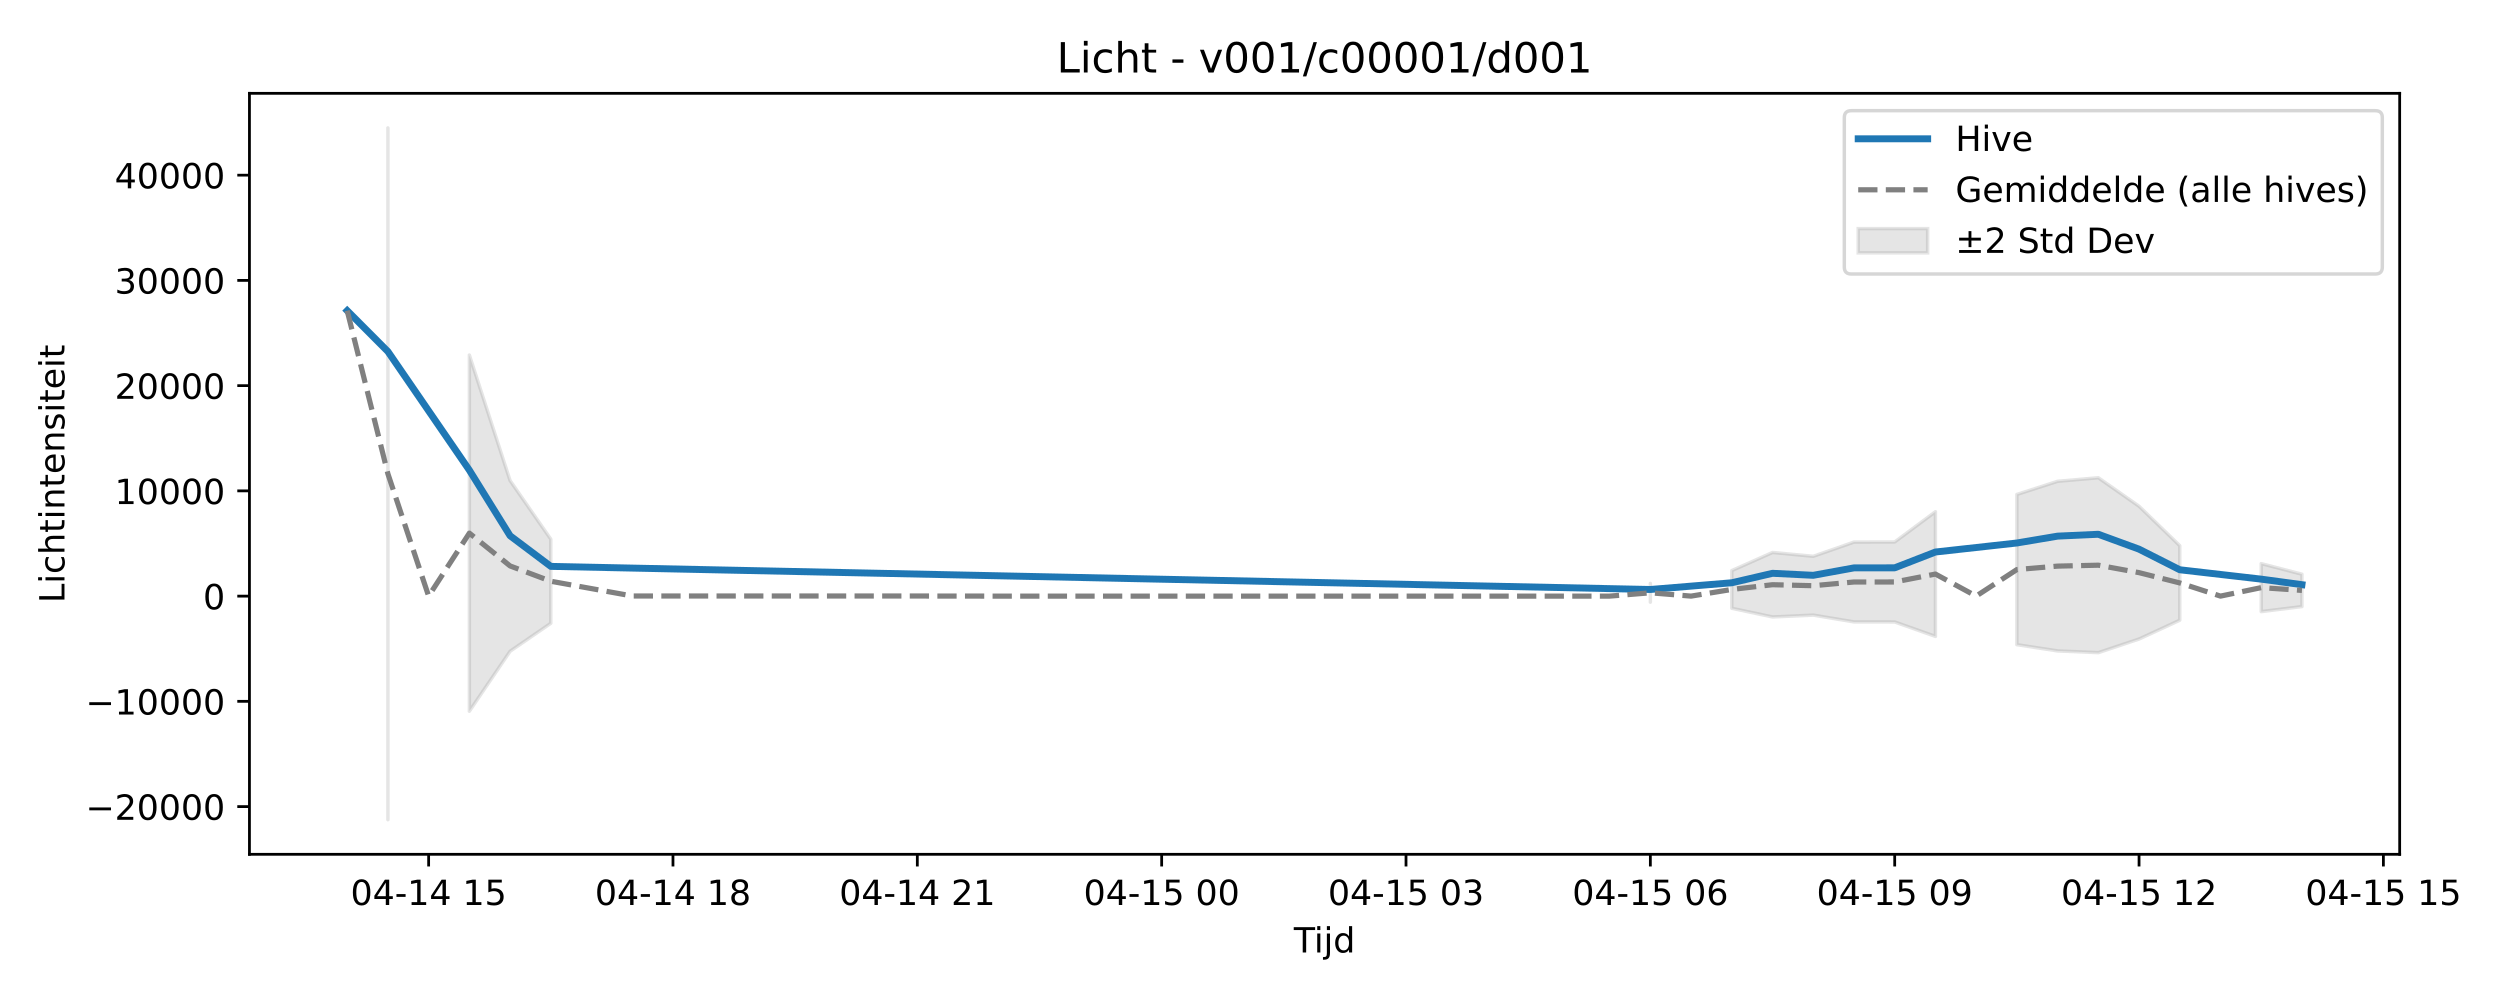
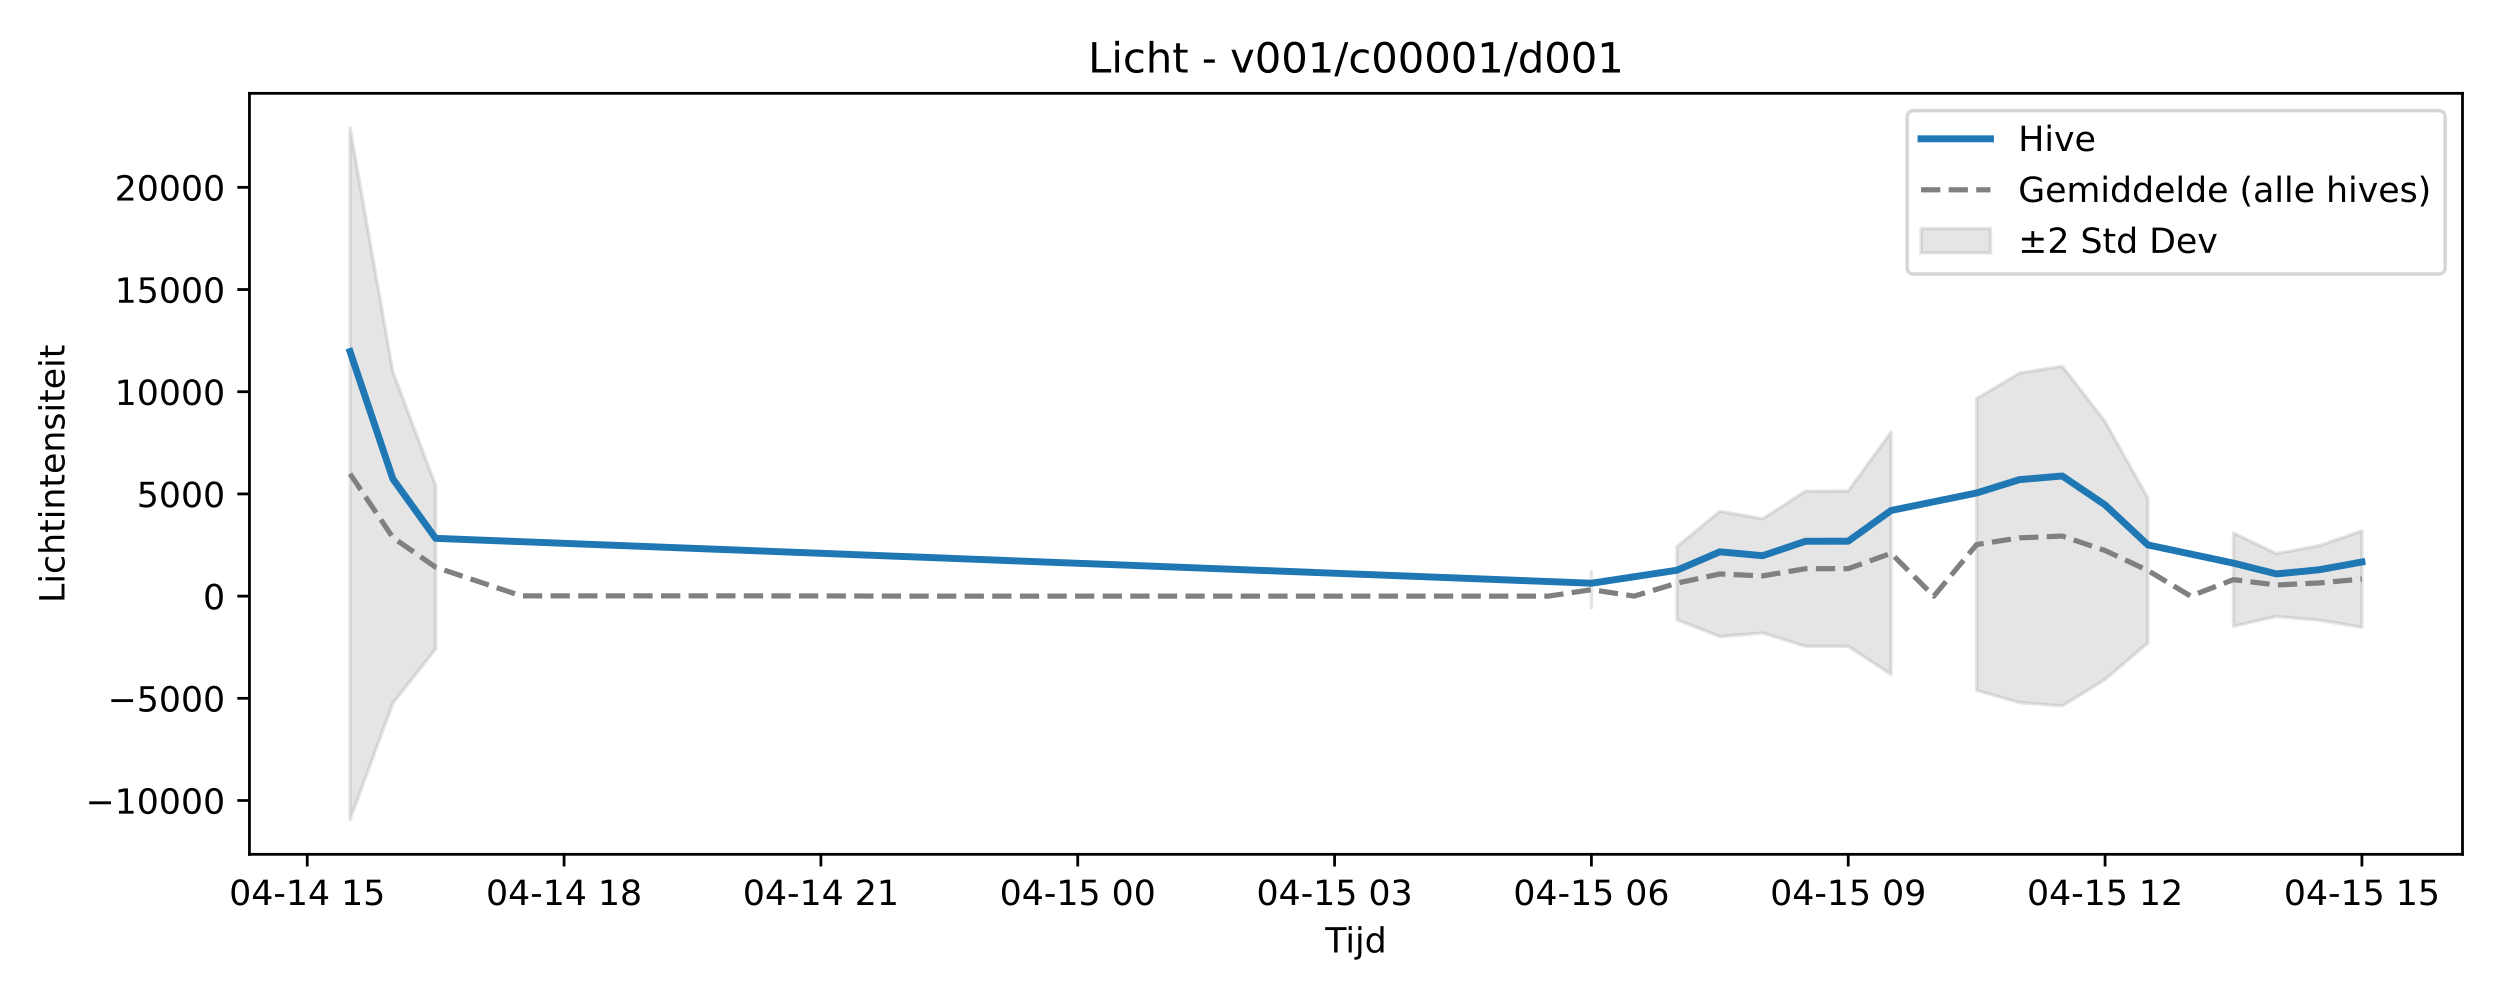
<svg xmlns="http://www.w3.org/2000/svg" xmlns:xlink="http://www.w3.org/1999/xlink" width="720pt" height="288pt" viewBox="0 0 720 288" version="1.1">
  <defs>
    <style type="text/css">*{stroke-linejoin: round; stroke-linecap: butt}</style>
  </defs>
  <g id="figure_1">
    <g id="patch_1">
      <path d="M 0 288  L 720 288  L 720 0  L 0 0  z " style="fill: #ffffff" />
    </g>
    <g id="axes_1">
      <g id="patch_2">
-         <path d="M 71.84 246.04  L 691.107 246.04  L 691.107 26.88  L 71.84 26.88  z " style="fill: #ffffff" />
+         <path d="M 71.84 246.04  L 709.2 246.04  L 709.2 26.88  L 71.84 26.88  z " style="fill: #ffffff" />
      </g>
      <g id="FillBetweenPolyCollection_1">
-         <path d="M 111.717 36.842  L 111.717 236.078  L 111.717 36.842  L 111.717 36.842  z " clip-path="url(#p7f7a69c97d)" style="fill: #808080; fill-opacity: 0.2; stroke: #808080; stroke-opacity: 0.2" />
-         <path d="M 135.174 102.254  L 135.174 204.838  L 146.903 187.57  L 158.631 179.505  L 158.631 155.288  L 158.631 155.288  L 146.903 138.409  L 135.174 102.254  z " clip-path="url(#p7f7a69c97d)" style="fill: #808080; fill-opacity: 0.2; stroke: #808080; stroke-opacity: 0.2" />
-         <path d="M 475.302 168.025  L 475.302 173.426  L 475.302 168.025  L 475.302 168.025  z " clip-path="url(#p7f7a69c97d)" style="fill: #808080; fill-opacity: 0.2; stroke: #808080; stroke-opacity: 0.2" />
-         <path d="M 498.759 164.326  L 498.759 175.191  L 510.488 177.683  L 522.216 177.157  L 533.945 179.112  L 545.673 179.128  L 557.402 183.287  L 557.402 147.373  L 557.402 147.373  L 545.673 156.086  L 533.945 156.118  L 522.216 160.213  L 510.488 159.109  L 498.759 164.326  z " clip-path="url(#p7f7a69c97d)" style="fill: #808080; fill-opacity: 0.2; stroke: #808080; stroke-opacity: 0.2" />
-         <path d="M 580.859 142.398  L 580.859 185.664  L 592.587 187.471  L 604.316 187.964  L 616.045 184.04  L 627.773 178.619  L 627.773 157.152  L 627.773 157.152  L 616.045 145.8  L 604.316 137.586  L 592.587 138.614  L 580.859 142.398  z " clip-path="url(#p7f7a69c97d)" style="fill: #808080; fill-opacity: 0.2; stroke: #808080; stroke-opacity: 0.2" />
-         <path d="M 651.23 162.323  L 651.23 176.149  L 662.959 174.691  L 662.959 165.376  L 662.959 165.376  L 651.23 162.323  z " clip-path="url(#p7f7a69c97d)" style="fill: #808080; fill-opacity: 0.2; stroke: #808080; stroke-opacity: 0.2" />
+         <path d="M 100.811 36.842  L 100.811 236.078  L 113.139 202.541  L 125.467 186.878  L 125.467 139.844  L 125.467 139.844  L 113.139 107.062  L 100.811 36.842  z " clip-path="url(#pc4e2d64a00)" style="fill: #808080; fill-opacity: 0.2; stroke: #808080; stroke-opacity: 0.2" />
+         <path d="M 458.324 164.582  L 458.324 175.071  L 458.324 164.582  L 458.324 164.582  z " clip-path="url(#pc4e2d64a00)" style="fill: #808080; fill-opacity: 0.2; stroke: #808080; stroke-opacity: 0.2" />
+         <path d="M 482.98 157.396  L 482.98 178.499  L 495.308 183.338  L 507.636 182.318  L 519.964 186.113  L 532.293 186.145  L 544.621 194.222  L 544.621 124.471  L 544.621 124.471  L 532.293 141.394  L 519.964 141.456  L 507.636 149.408  L 495.308 147.264  L 482.98 157.396  z " clip-path="url(#pc4e2d64a00)" style="fill: #808080; fill-opacity: 0.2; stroke: #808080; stroke-opacity: 0.2" />
+         <path d="M 569.277 114.808  L 569.277 198.839  L 581.605 202.349  L 593.933 203.305  L 606.261 195.686  L 618.589 185.156  L 618.589 143.463  L 618.589 143.463  L 606.261 121.417  L 593.933 105.463  L 581.605 107.46  L 569.277 114.808  z " clip-path="url(#pc4e2d64a00)" style="fill: #808080; fill-opacity: 0.2; stroke: #808080; stroke-opacity: 0.2" />
+         <path d="M 643.245 153.506  L 643.245 180.36  L 655.573 177.528  L 667.901 178.618  L 680.229 180.665  L 680.229 152.868  L 680.229 152.868  L 667.901 157.154  L 655.573 159.436  L 643.245 153.506  z " clip-path="url(#pc4e2d64a00)" style="fill: #808080; fill-opacity: 0.2; stroke: #808080; stroke-opacity: 0.2" />
      </g>
      <g id="matplotlib.axis_1">
        <g id="xtick_1">
          <g id="line2d_1">
            <defs>
-               <path id="m8efa6804e3" d="M 0 0  L 0 3.5  " style="stroke: #000000; stroke-width: 0.8" />
-             </defs>
-             <g>
-               <use xlink:href="#m8efa6804e3" x="123.446" y="246.04" style="stroke: #000000; stroke-width: 0.8" />
+               <path id="mece65cdca0" d="M 0 0  L 0 3.5  " style="stroke: #000000; stroke-width: 0.8" />
+             </defs>
+             <g>
+               <use xlink:href="#mece65cdca0" x="88.483" y="246.04" style="stroke: #000000; stroke-width: 0.8" />
            </g>
          </g>
          <g id="text_1">
-             <g transform="translate(100.9651 260.6384) scale(0.1 -0.1)">
+             <g transform="translate(66.00239 260.6384) scale(0.1 -0.1)">
              <defs>
                <path id="DejaVuSans-30" d="M 2034 4250  Q 1547 4250 1301 3770  Q 1056 3291 1056 2328  Q 1056 1369 1301 889  Q 1547 409 2034 409  Q 2525 409 2770 889  Q 3016 1369 3016 2328  Q 3016 3291 2770 3770  Q 2525 4250 2034 4250  z M 2034 4750  Q 2819 4750 3233 4129  Q 3647 3509 3647 2328  Q 3647 1150 3233 529  Q 2819 -91 2034 -91  Q 1250 -91 836 529  Q 422 1150 422 2328  Q 422 3509 836 4129  Q 1250 4750 2034 4750  z " transform="scale(0.015625)" />
                <path id="DejaVuSans-34" d="M 2419 4116  L 825 1625  L 2419 1625  L 2419 4116  z M 2253 4666  L 3047 4666  L 3047 1625  L 3713 1625  L 3713 1100  L 3047 1100  L 3047 0  L 2419 0  L 2419 1100  L 313 1100  L 313 1709  L 2253 4666  z " transform="scale(0.015625)" />
                <path id="DejaVuSans-2d" d="M 313 2009  L 1997 2009  L 1997 1497  L 313 1497  L 313 2009  z " transform="scale(0.015625)" />
                <path id="DejaVuSans-31" d="M 794 531  L 1825 531  L 1825 4091  L 703 3866  L 703 4441  L 1819 4666  L 2450 4666  L 2450 531  L 3481 531  L 3481 0  L 794 0  L 794 531  z " transform="scale(0.015625)" />
                <path id="DejaVuSans-20" transform="scale(0.015625)" />
                <path id="DejaVuSans-35" d="M 691 4666  L 3169 4666  L 3169 4134  L 1269 4134  L 1269 2991  Q 1406 3038 1543 3061  Q 1681 3084 1819 3084  Q 2600 3084 3056 2656  Q 3513 2228 3513 1497  Q 3513 744 3044 326  Q 2575 -91 1722 -91  Q 1428 -91 1123 -41  Q 819 9 494 109  L 494 744  Q 775 591 1075 516  Q 1375 441 1709 441  Q 2250 441 2565 725  Q 2881 1009 2881 1497  Q 2881 1984 2565 2268  Q 2250 2553 1709 2553  Q 1456 2553 1204 2497  Q 953 2441 691 2322  L 691 4666  z " transform="scale(0.015625)" />
              </defs>
              <use xlink:href="#DejaVuSans-30" />
              <use xlink:href="#DejaVuSans-34" transform="translate(63.62305 0)" />
              <use xlink:href="#DejaVuSans-2d" transform="translate(127.2461 0)" />
              <use xlink:href="#DejaVuSans-31" transform="translate(163.3301 0)" />
              <use xlink:href="#DejaVuSans-34" transform="translate(226.9531 0)" />
              <use xlink:href="#DejaVuSans-20" transform="translate(290.5762 0)" />
              <use xlink:href="#DejaVuSans-31" transform="translate(322.3633 0)" />
              <use xlink:href="#DejaVuSans-35" transform="translate(385.9863 0)" />
            </g>
          </g>
        </g>
        <g id="xtick_2">
          <g id="line2d_2">
            <g>
-               <use xlink:href="#m8efa6804e3" x="193.817" y="246.04" style="stroke: #000000; stroke-width: 0.8" />
+               <use xlink:href="#mece65cdca0" x="162.451" y="246.04" style="stroke: #000000; stroke-width: 0.8" />
            </g>
          </g>
          <g id="text_2">
-             <g transform="translate(171.3364 260.6384) scale(0.1 -0.1)">
+             <g transform="translate(139.9707 260.6384) scale(0.1 -0.1)">
              <defs>
                <path id="DejaVuSans-38" d="M 2034 2216  Q 1584 2216 1326 1975  Q 1069 1734 1069 1313  Q 1069 891 1326 650  Q 1584 409 2034 409  Q 2484 409 2743 651  Q 3003 894 3003 1313  Q 3003 1734 2745 1975  Q 2488 2216 2034 2216  z M 1403 2484  Q 997 2584 770 2862  Q 544 3141 544 3541  Q 544 4100 942 4425  Q 1341 4750 2034 4750  Q 2731 4750 3128 4425  Q 3525 4100 3525 3541  Q 3525 3141 3298 2862  Q 3072 2584 2669 2484  Q 3125 2378 3379 2068  Q 3634 1759 3634 1313  Q 3634 634 3220 271  Q 2806 -91 2034 -91  Q 1263 -91 848 271  Q 434 634 434 1313  Q 434 1759 690 2068  Q 947 2378 1403 2484  z M 1172 3481  Q 1172 3119 1398 2916  Q 1625 2713 2034 2713  Q 2441 2713 2670 2916  Q 2900 3119 2900 3481  Q 2900 3844 2670 4047  Q 2441 4250 2034 4250  Q 1625 4250 1398 4047  Q 1172 3844 1172 3481  z " transform="scale(0.015625)" />
              </defs>
              <use xlink:href="#DejaVuSans-30" />
              <use xlink:href="#DejaVuSans-34" transform="translate(63.62305 0)" />
              <use xlink:href="#DejaVuSans-2d" transform="translate(127.2461 0)" />
              <use xlink:href="#DejaVuSans-31" transform="translate(163.3301 0)" />
              <use xlink:href="#DejaVuSans-34" transform="translate(226.9531 0)" />
              <use xlink:href="#DejaVuSans-20" transform="translate(290.5762 0)" />
              <use xlink:href="#DejaVuSans-31" transform="translate(322.3633 0)" />
              <use xlink:href="#DejaVuSans-38" transform="translate(385.9863 0)" />
            </g>
          </g>
        </g>
        <g id="xtick_3">
          <g id="line2d_3">
            <g>
-               <use xlink:href="#m8efa6804e3" x="264.188" y="246.04" style="stroke: #000000; stroke-width: 0.8" />
+               <use xlink:href="#mece65cdca0" x="236.419" y="246.04" style="stroke: #000000; stroke-width: 0.8" />
            </g>
          </g>
          <g id="text_3">
-             <g transform="translate(241.7077 260.6384) scale(0.1 -0.1)">
+             <g transform="translate(213.939 260.6384) scale(0.1 -0.1)">
              <defs>
                <path id="DejaVuSans-32" d="M 1228 531  L 3431 531  L 3431 0  L 469 0  L 469 531  Q 828 903 1448 1529  Q 2069 2156 2228 2338  Q 2531 2678 2651 2914  Q 2772 3150 2772 3378  Q 2772 3750 2511 3984  Q 2250 4219 1831 4219  Q 1534 4219 1204 4116  Q 875 4013 500 3803  L 500 4441  Q 881 4594 1212 4672  Q 1544 4750 1819 4750  Q 2544 4750 2975 4387  Q 3406 4025 3406 3419  Q 3406 3131 3298 2873  Q 3191 2616 2906 2266  Q 2828 2175 2409 1742  Q 1991 1309 1228 531  z " transform="scale(0.015625)" />
              </defs>
              <use xlink:href="#DejaVuSans-30" />
              <use xlink:href="#DejaVuSans-34" transform="translate(63.62305 0)" />
              <use xlink:href="#DejaVuSans-2d" transform="translate(127.2461 0)" />
              <use xlink:href="#DejaVuSans-31" transform="translate(163.3301 0)" />
              <use xlink:href="#DejaVuSans-34" transform="translate(226.9531 0)" />
              <use xlink:href="#DejaVuSans-20" transform="translate(290.5762 0)" />
              <use xlink:href="#DejaVuSans-32" transform="translate(322.3633 0)" />
              <use xlink:href="#DejaVuSans-31" transform="translate(385.9863 0)" />
            </g>
          </g>
        </g>
        <g id="xtick_4">
          <g id="line2d_4">
            <g>
-               <use xlink:href="#m8efa6804e3" x="334.559" y="246.04" style="stroke: #000000; stroke-width: 0.8" />
+               <use xlink:href="#mece65cdca0" x="310.388" y="246.04" style="stroke: #000000; stroke-width: 0.8" />
            </g>
          </g>
          <g id="text_4">
-             <g transform="translate(312.079 260.6384) scale(0.1 -0.1)">
+             <g transform="translate(287.9072 260.6384) scale(0.1 -0.1)">
              <use xlink:href="#DejaVuSans-30" />
              <use xlink:href="#DejaVuSans-34" transform="translate(63.62305 0)" />
              <use xlink:href="#DejaVuSans-2d" transform="translate(127.2461 0)" />
              <use xlink:href="#DejaVuSans-31" transform="translate(163.3301 0)" />
              <use xlink:href="#DejaVuSans-35" transform="translate(226.9531 0)" />
              <use xlink:href="#DejaVuSans-20" transform="translate(290.5762 0)" />
              <use xlink:href="#DejaVuSans-30" transform="translate(322.3633 0)" />
              <use xlink:href="#DejaVuSans-30" transform="translate(385.9863 0)" />
            </g>
          </g>
        </g>
        <g id="xtick_5">
          <g id="line2d_5">
            <g>
-               <use xlink:href="#m8efa6804e3" x="404.931" y="246.04" style="stroke: #000000; stroke-width: 0.8" />
+               <use xlink:href="#mece65cdca0" x="384.356" y="246.04" style="stroke: #000000; stroke-width: 0.8" />
            </g>
          </g>
          <g id="text_5">
-             <g transform="translate(382.4503 260.6384) scale(0.1 -0.1)">
+             <g transform="translate(361.8755 260.6384) scale(0.1 -0.1)">
              <defs>
                <path id="DejaVuSans-33" d="M 2597 2516  Q 3050 2419 3304 2112  Q 3559 1806 3559 1356  Q 3559 666 3084 287  Q 2609 -91 1734 -91  Q 1441 -91 1130 -33  Q 819 25 488 141  L 488 750  Q 750 597 1062 519  Q 1375 441 1716 441  Q 2309 441 2620 675  Q 2931 909 2931 1356  Q 2931 1769 2642 2001  Q 2353 2234 1838 2234  L 1294 2234  L 1294 2753  L 1863 2753  Q 2328 2753 2575 2939  Q 2822 3125 2822 3475  Q 2822 3834 2567 4026  Q 2313 4219 1838 4219  Q 1578 4219 1281 4162  Q 984 4106 628 3988  L 628 4550  Q 988 4650 1302 4700  Q 1616 4750 1894 4750  Q 2613 4750 3031 4423  Q 3450 4097 3450 3541  Q 3450 3153 3228 2886  Q 3006 2619 2597 2516  z " transform="scale(0.015625)" />
              </defs>
              <use xlink:href="#DejaVuSans-30" />
              <use xlink:href="#DejaVuSans-34" transform="translate(63.62305 0)" />
              <use xlink:href="#DejaVuSans-2d" transform="translate(127.2461 0)" />
              <use xlink:href="#DejaVuSans-31" transform="translate(163.3301 0)" />
              <use xlink:href="#DejaVuSans-35" transform="translate(226.9531 0)" />
              <use xlink:href="#DejaVuSans-20" transform="translate(290.5762 0)" />
              <use xlink:href="#DejaVuSans-30" transform="translate(322.3633 0)" />
              <use xlink:href="#DejaVuSans-33" transform="translate(385.9863 0)" />
            </g>
          </g>
        </g>
        <g id="xtick_6">
          <g id="line2d_6">
            <g>
-               <use xlink:href="#m8efa6804e3" x="475.302" y="246.04" style="stroke: #000000; stroke-width: 0.8" />
+               <use xlink:href="#mece65cdca0" x="458.324" y="246.04" style="stroke: #000000; stroke-width: 0.8" />
            </g>
          </g>
          <g id="text_6">
-             <g transform="translate(452.8215 260.6384) scale(0.1 -0.1)">
+             <g transform="translate(435.8438 260.6384) scale(0.1 -0.1)">
              <defs>
                <path id="DejaVuSans-36" d="M 2113 2584  Q 1688 2584 1439 2293  Q 1191 2003 1191 1497  Q 1191 994 1439 701  Q 1688 409 2113 409  Q 2538 409 2786 701  Q 3034 994 3034 1497  Q 3034 2003 2786 2293  Q 2538 2584 2113 2584  z M 3366 4563  L 3366 3988  Q 3128 4100 2886 4159  Q 2644 4219 2406 4219  Q 1781 4219 1451 3797  Q 1122 3375 1075 2522  Q 1259 2794 1537 2939  Q 1816 3084 2150 3084  Q 2853 3084 3261 2657  Q 3669 2231 3669 1497  Q 3669 778 3244 343  Q 2819 -91 2113 -91  Q 1303 -91 875 529  Q 447 1150 447 2328  Q 447 3434 972 4092  Q 1497 4750 2381 4750  Q 2619 4750 2861 4703  Q 3103 4656 3366 4563  z " transform="scale(0.015625)" />
              </defs>
              <use xlink:href="#DejaVuSans-30" />
              <use xlink:href="#DejaVuSans-34" transform="translate(63.62305 0)" />
              <use xlink:href="#DejaVuSans-2d" transform="translate(127.2461 0)" />
              <use xlink:href="#DejaVuSans-31" transform="translate(163.3301 0)" />
              <use xlink:href="#DejaVuSans-35" transform="translate(226.9531 0)" />
              <use xlink:href="#DejaVuSans-20" transform="translate(290.5762 0)" />
              <use xlink:href="#DejaVuSans-30" transform="translate(322.3633 0)" />
              <use xlink:href="#DejaVuSans-36" transform="translate(385.9863 0)" />
            </g>
          </g>
        </g>
        <g id="xtick_7">
          <g id="line2d_7">
            <g>
-               <use xlink:href="#m8efa6804e3" x="545.673" y="246.04" style="stroke: #000000; stroke-width: 0.8" />
+               <use xlink:href="#mece65cdca0" x="532.293" y="246.04" style="stroke: #000000; stroke-width: 0.8" />
            </g>
          </g>
          <g id="text_7">
-             <g transform="translate(523.1928 260.6384) scale(0.1 -0.1)">
+             <g transform="translate(509.8121 260.6384) scale(0.1 -0.1)">
              <defs>
                <path id="DejaVuSans-39" d="M 703 97  L 703 672  Q 941 559 1184 500  Q 1428 441 1663 441  Q 2288 441 2617 861  Q 2947 1281 2994 2138  Q 2813 1869 2534 1725  Q 2256 1581 1919 1581  Q 1219 1581 811 2004  Q 403 2428 403 3163  Q 403 3881 828 4315  Q 1253 4750 1959 4750  Q 2769 4750 3195 4129  Q 3622 3509 3622 2328  Q 3622 1225 3098 567  Q 2575 -91 1691 -91  Q 1453 -91 1209 -44  Q 966 3 703 97  z M 1959 2075  Q 2384 2075 2632 2365  Q 2881 2656 2881 3163  Q 2881 3666 2632 3958  Q 2384 4250 1959 4250  Q 1534 4250 1286 3958  Q 1038 3666 1038 3163  Q 1038 2656 1286 2365  Q 1534 2075 1959 2075  z " transform="scale(0.015625)" />
              </defs>
              <use xlink:href="#DejaVuSans-30" />
              <use xlink:href="#DejaVuSans-34" transform="translate(63.62305 0)" />
              <use xlink:href="#DejaVuSans-2d" transform="translate(127.2461 0)" />
              <use xlink:href="#DejaVuSans-31" transform="translate(163.3301 0)" />
              <use xlink:href="#DejaVuSans-35" transform="translate(226.9531 0)" />
              <use xlink:href="#DejaVuSans-20" transform="translate(290.5762 0)" />
              <use xlink:href="#DejaVuSans-30" transform="translate(322.3633 0)" />
              <use xlink:href="#DejaVuSans-39" transform="translate(385.9863 0)" />
            </g>
          </g>
        </g>
        <g id="xtick_8">
          <g id="line2d_8">
            <g>
-               <use xlink:href="#m8efa6804e3" x="616.045" y="246.04" style="stroke: #000000; stroke-width: 0.8" />
+               <use xlink:href="#mece65cdca0" x="606.261" y="246.04" style="stroke: #000000; stroke-width: 0.8" />
            </g>
          </g>
          <g id="text_8">
-             <g transform="translate(593.5641 260.6384) scale(0.1 -0.1)">
+             <g transform="translate(583.7803 260.6384) scale(0.1 -0.1)">
              <use xlink:href="#DejaVuSans-30" />
              <use xlink:href="#DejaVuSans-34" transform="translate(63.62305 0)" />
              <use xlink:href="#DejaVuSans-2d" transform="translate(127.2461 0)" />
              <use xlink:href="#DejaVuSans-31" transform="translate(163.3301 0)" />
              <use xlink:href="#DejaVuSans-35" transform="translate(226.9531 0)" />
              <use xlink:href="#DejaVuSans-20" transform="translate(290.5762 0)" />
              <use xlink:href="#DejaVuSans-31" transform="translate(322.3633 0)" />
              <use xlink:href="#DejaVuSans-32" transform="translate(385.9863 0)" />
            </g>
          </g>
        </g>
        <g id="xtick_9">
          <g id="line2d_9">
            <g>
-               <use xlink:href="#m8efa6804e3" x="686.416" y="246.04" style="stroke: #000000; stroke-width: 0.8" />
+               <use xlink:href="#mece65cdca0" x="680.229" y="246.04" style="stroke: #000000; stroke-width: 0.8" />
            </g>
          </g>
          <g id="text_9">
-             <g transform="translate(663.9354 260.6384) scale(0.1 -0.1)">
+             <g transform="translate(657.7486 260.6384) scale(0.1 -0.1)">
              <use xlink:href="#DejaVuSans-30" />
              <use xlink:href="#DejaVuSans-34" transform="translate(63.62305 0)" />
              <use xlink:href="#DejaVuSans-2d" transform="translate(127.2461 0)" />
              <use xlink:href="#DejaVuSans-31" transform="translate(163.3301 0)" />
              <use xlink:href="#DejaVuSans-35" transform="translate(226.9531 0)" />
              <use xlink:href="#DejaVuSans-20" transform="translate(290.5762 0)" />
              <use xlink:href="#DejaVuSans-31" transform="translate(322.3633 0)" />
              <use xlink:href="#DejaVuSans-35" transform="translate(385.9863 0)" />
            </g>
          </g>
        </g>
        <g id="text_10">
-           <g transform="translate(372.6236 274.3166) scale(0.1 -0.1)">
+           <g transform="translate(381.67 274.3166) scale(0.1 -0.1)">
            <defs>
              <path id="DejaVuSans-54" d="M -19 4666  L 3928 4666  L 3928 4134  L 2272 4134  L 2272 0  L 1638 0  L 1638 4134  L -19 4134  L -19 4666  z " transform="scale(0.015625)" />
              <path id="DejaVuSans-69" d="M 603 3500  L 1178 3500  L 1178 0  L 603 0  L 603 3500  z M 603 4863  L 1178 4863  L 1178 4134  L 603 4134  L 603 4863  z " transform="scale(0.015625)" />
              <path id="DejaVuSans-6a" d="M 603 3500  L 1178 3500  L 1178 -63  Q 1178 -731 923 -1031  Q 669 -1331 103 -1331  L -116 -1331  L -116 -844  L 38 -844  Q 366 -844 484 -692  Q 603 -541 603 -63  L 603 3500  z M 603 4863  L 1178 4863  L 1178 4134  L 603 4134  L 603 4863  z " transform="scale(0.015625)" />
              <path id="DejaVuSans-64" d="M 2906 2969  L 2906 4863  L 3481 4863  L 3481 0  L 2906 0  L 2906 525  Q 2725 213 2448 61  Q 2172 -91 1784 -91  Q 1150 -91 751 415  Q 353 922 353 1747  Q 353 2572 751 3078  Q 1150 3584 1784 3584  Q 2172 3584 2448 3432  Q 2725 3281 2906 2969  z M 947 1747  Q 947 1113 1208 752  Q 1469 391 1925 391  Q 2381 391 2643 752  Q 2906 1113 2906 1747  Q 2906 2381 2643 2742  Q 2381 3103 1925 3103  Q 1469 3103 1208 2742  Q 947 2381 947 1747  z " transform="scale(0.015625)" />
            </defs>
            <use xlink:href="#DejaVuSans-54" />
            <use xlink:href="#DejaVuSans-69" transform="translate(57.95898 0)" />
            <use xlink:href="#DejaVuSans-6a" transform="translate(85.74219 0)" />
            <use xlink:href="#DejaVuSans-64" transform="translate(113.5254 0)" />
          </g>
        </g>
      </g>
      <g id="matplotlib.axis_2">
        <g id="ytick_1">
          <g id="line2d_10">
            <defs>
-               <path id="m837f81f0ba" d="M 0 0  L -3.5 0  " style="stroke: #000000; stroke-width: 0.8" />
-             </defs>
-             <g>
-               <use xlink:href="#m837f81f0ba" x="71.84" y="232.297" style="stroke: #000000; stroke-width: 0.8" />
+               <path id="m4ae96ba8c1" d="M 0 0  L -3.5 0  " style="stroke: #000000; stroke-width: 0.8" />
+             </defs>
+             <g>
+               <use xlink:href="#m4ae96ba8c1" x="71.84" y="230.544" style="stroke: #000000; stroke-width: 0.8" />
            </g>
          </g>
          <g id="text_11">
-             <g transform="translate(24.64781 236.0961) scale(0.1 -0.1)">
+             <g transform="translate(24.64781 234.3435) scale(0.1 -0.1)">
              <defs>
                <path id="DejaVuSans-2212" d="M 678 2272  L 4684 2272  L 4684 1741  L 678 1741  L 678 2272  z " transform="scale(0.015625)" />
              </defs>
-               <use xlink:href="#DejaVuSans-2212" />
-               <use xlink:href="#DejaVuSans-32" transform="translate(83.78906 0)" />
-               <use xlink:href="#DejaVuSans-30" transform="translate(147.4121 0)" />
-               <use xlink:href="#DejaVuSans-30" transform="translate(211.0352 0)" />
-               <use xlink:href="#DejaVuSans-30" transform="translate(274.6582 0)" />
-               <use xlink:href="#DejaVuSans-30" transform="translate(338.2812 0)" />
-             </g>
-           </g>
-         </g>
-         <g id="ytick_2">
-           <g id="line2d_11">
-             <g>
-               <use xlink:href="#m837f81f0ba" x="71.84" y="201.989" style="stroke: #000000; stroke-width: 0.8" />
-             </g>
-           </g>
-           <g id="text_12">
-             <g transform="translate(24.64781 205.7878) scale(0.1 -0.1)">
              <use xlink:href="#DejaVuSans-2212" />
              <use xlink:href="#DejaVuSans-31" transform="translate(83.78906 0)" />
              <use xlink:href="#DejaVuSans-30" transform="translate(147.4121 0)" />
              <use xlink:href="#DejaVuSans-30" transform="translate(211.0352 0)" />
              <use xlink:href="#DejaVuSans-30" transform="translate(274.6582 0)" />
              <use xlink:href="#DejaVuSans-30" transform="translate(338.2812 0)" />
            </g>
          </g>
        </g>
+         <g id="ytick_2">
+           <g id="line2d_11">
+             <g>
+               <use xlink:href="#m4ae96ba8c1" x="71.84" y="201.112" style="stroke: #000000; stroke-width: 0.8" />
+             </g>
+           </g>
+           <g id="text_12">
+             <g transform="translate(31.01031 204.9115) scale(0.1 -0.1)">
+               <use xlink:href="#DejaVuSans-2212" />
+               <use xlink:href="#DejaVuSans-35" transform="translate(83.78906 0)" />
+               <use xlink:href="#DejaVuSans-30" transform="translate(147.4121 0)" />
+               <use xlink:href="#DejaVuSans-30" transform="translate(211.0352 0)" />
+               <use xlink:href="#DejaVuSans-30" transform="translate(274.6582 0)" />
+             </g>
+           </g>
+         </g>
        <g id="ytick_3">
          <g id="line2d_12">
            <g>
-               <use xlink:href="#m837f81f0ba" x="71.84" y="171.68" style="stroke: #000000; stroke-width: 0.8" />
+               <use xlink:href="#m4ae96ba8c1" x="71.84" y="171.68" style="stroke: #000000; stroke-width: 0.8" />
            </g>
          </g>
          <g id="text_13">
            <g transform="translate(58.4775 175.4796) scale(0.1 -0.1)">
              <use xlink:href="#DejaVuSans-30" />
            </g>
          </g>
        </g>
        <g id="ytick_4">
          <g id="line2d_13">
            <g>
-               <use xlink:href="#m837f81f0ba" x="71.84" y="141.372" style="stroke: #000000; stroke-width: 0.8" />
+               <use xlink:href="#m4ae96ba8c1" x="71.84" y="142.248" style="stroke: #000000; stroke-width: 0.8" />
            </g>
          </g>
          <g id="text_14">
-             <g transform="translate(33.0275 145.1713) scale(0.1 -0.1)">
+             <g transform="translate(39.39 146.0476) scale(0.1 -0.1)">
+               <use xlink:href="#DejaVuSans-35" />
+               <use xlink:href="#DejaVuSans-30" transform="translate(63.62305 0)" />
+               <use xlink:href="#DejaVuSans-30" transform="translate(127.2461 0)" />
+               <use xlink:href="#DejaVuSans-30" transform="translate(190.8691 0)" />
+             </g>
+           </g>
+         </g>
+         <g id="ytick_5">
+           <g id="line2d_14">
+             <g>
+               <use xlink:href="#m4ae96ba8c1" x="71.84" y="112.816" style="stroke: #000000; stroke-width: 0.8" />
+             </g>
+           </g>
+           <g id="text_15">
+             <g transform="translate(33.0275 116.6156) scale(0.1 -0.1)">
              <use xlink:href="#DejaVuSans-31" />
              <use xlink:href="#DejaVuSans-30" transform="translate(63.62305 0)" />
              <use xlink:href="#DejaVuSans-30" transform="translate(127.2461 0)" />
              <use xlink:href="#DejaVuSans-30" transform="translate(190.8691 0)" />
              <use xlink:href="#DejaVuSans-30" transform="translate(254.4922 0)" />
            </g>
          </g>
        </g>
-         <g id="ytick_5">
-           <g id="line2d_14">
-             <g>
-               <use xlink:href="#m837f81f0ba" x="71.84" y="111.064" style="stroke: #000000; stroke-width: 0.8" />
-             </g>
-           </g>
-           <g id="text_15">
-             <g transform="translate(33.0275 114.863) scale(0.1 -0.1)">
-               <use xlink:href="#DejaVuSans-32" />
-               <use xlink:href="#DejaVuSans-30" transform="translate(63.62305 0)" />
+         <g id="ytick_6">
+           <g id="line2d_15">
+             <g>
+               <use xlink:href="#m4ae96ba8c1" x="71.84" y="83.384" style="stroke: #000000; stroke-width: 0.8" />
+             </g>
+           </g>
+           <g id="text_16">
+             <g transform="translate(33.0275 87.18368) scale(0.1 -0.1)">
+               <use xlink:href="#DejaVuSans-31" />
+               <use xlink:href="#DejaVuSans-35" transform="translate(63.62305 0)" />
              <use xlink:href="#DejaVuSans-30" transform="translate(127.2461 0)" />
              <use xlink:href="#DejaVuSans-30" transform="translate(190.8691 0)" />
              <use xlink:href="#DejaVuSans-30" transform="translate(254.4922 0)" />
            </g>
          </g>
        </g>
-         <g id="ytick_6">
-           <g id="line2d_15">
-             <g>
-               <use xlink:href="#m837f81f0ba" x="71.84" y="80.755" style="stroke: #000000; stroke-width: 0.8" />
-             </g>
-           </g>
-           <g id="text_16">
-             <g transform="translate(33.0275 84.55472) scale(0.1 -0.1)">
-               <use xlink:href="#DejaVuSans-33" />
-               <use xlink:href="#DejaVuSans-30" transform="translate(63.62305 0)" />
-               <use xlink:href="#DejaVuSans-30" transform="translate(127.2461 0)" />
-               <use xlink:href="#DejaVuSans-30" transform="translate(190.8691 0)" />
-               <use xlink:href="#DejaVuSans-30" transform="translate(254.4922 0)" />
-             </g>
-           </g>
-         </g>
        <g id="ytick_7">
          <g id="line2d_16">
            <g>
-               <use xlink:href="#m837f81f0ba" x="71.84" y="50.447" style="stroke: #000000; stroke-width: 0.8" />
+               <use xlink:href="#m4ae96ba8c1" x="71.84" y="53.952" style="stroke: #000000; stroke-width: 0.8" />
            </g>
          </g>
          <g id="text_17">
-             <g transform="translate(33.0275 54.24643) scale(0.1 -0.1)">
-               <use xlink:href="#DejaVuSans-34" />
+             <g transform="translate(33.0275 57.75172) scale(0.1 -0.1)">
+               <use xlink:href="#DejaVuSans-32" />
              <use xlink:href="#DejaVuSans-30" transform="translate(63.62305 0)" />
              <use xlink:href="#DejaVuSans-30" transform="translate(127.2461 0)" />
              <use xlink:href="#DejaVuSans-30" transform="translate(190.8691 0)" />
              <use xlink:href="#DejaVuSans-30" transform="translate(254.4922 0)" />
            </g>
          </g>
        </g>
        <g id="text_18">
          <g transform="translate(18.56812 173.6561) rotate(-90) scale(0.1 -0.1)">
            <defs>
              <path id="DejaVuSans-4c" d="M 628 4666  L 1259 4666  L 1259 531  L 3531 531  L 3531 0  L 628 0  L 628 4666  z " transform="scale(0.015625)" />
              <path id="DejaVuSans-63" d="M 3122 3366  L 3122 2828  Q 2878 2963 2633 3030  Q 2388 3097 2138 3097  Q 1578 3097 1268 2742  Q 959 2388 959 1747  Q 959 1106 1268 751  Q 1578 397 2138 397  Q 2388 397 2633 464  Q 2878 531 3122 666  L 3122 134  Q 2881 22 2623 -34  Q 2366 -91 2075 -91  Q 1284 -91 818 406  Q 353 903 353 1747  Q 353 2603 823 3093  Q 1294 3584 2113 3584  Q 2378 3584 2631 3529  Q 2884 3475 3122 3366  z " transform="scale(0.015625)" />
              <path id="DejaVuSans-68" d="M 3513 2113  L 3513 0  L 2938 0  L 2938 2094  Q 2938 2591 2744 2837  Q 2550 3084 2163 3084  Q 1697 3084 1428 2787  Q 1159 2491 1159 1978  L 1159 0  L 581 0  L 581 4863  L 1159 4863  L 1159 2956  Q 1366 3272 1645 3428  Q 1925 3584 2291 3584  Q 2894 3584 3203 3211  Q 3513 2838 3513 2113  z " transform="scale(0.015625)" />
              <path id="DejaVuSans-74" d="M 1172 4494  L 1172 3500  L 2356 3500  L 2356 3053  L 1172 3053  L 1172 1153  Q 1172 725 1289 603  Q 1406 481 1766 481  L 2356 481  L 2356 0  L 1766 0  Q 1100 0 847 248  Q 594 497 594 1153  L 594 3053  L 172 3053  L 172 3500  L 594 3500  L 594 4494  L 1172 4494  z " transform="scale(0.015625)" />
              <path id="DejaVuSans-6e" d="M 3513 2113  L 3513 0  L 2938 0  L 2938 2094  Q 2938 2591 2744 2837  Q 2550 3084 2163 3084  Q 1697 3084 1428 2787  Q 1159 2491 1159 1978  L 1159 0  L 581 0  L 581 3500  L 1159 3500  L 1159 2956  Q 1366 3272 1645 3428  Q 1925 3584 2291 3584  Q 2894 3584 3203 3211  Q 3513 2838 3513 2113  z " transform="scale(0.015625)" />
              <path id="DejaVuSans-65" d="M 3597 1894  L 3597 1613  L 953 1613  Q 991 1019 1311 708  Q 1631 397 2203 397  Q 2534 397 2845 478  Q 3156 559 3463 722  L 3463 178  Q 3153 47 2828 -22  Q 2503 -91 2169 -91  Q 1331 -91 842 396  Q 353 884 353 1716  Q 353 2575 817 3079  Q 1281 3584 2069 3584  Q 2775 3584 3186 3129  Q 3597 2675 3597 1894  z M 3022 2063  Q 3016 2534 2758 2815  Q 2500 3097 2075 3097  Q 1594 3097 1305 2825  Q 1016 2553 972 2059  L 3022 2063  z " transform="scale(0.015625)" />
              <path id="DejaVuSans-73" d="M 2834 3397  L 2834 2853  Q 2591 2978 2328 3040  Q 2066 3103 1784 3103  Q 1356 3103 1142 2972  Q 928 2841 928 2578  Q 928 2378 1081 2264  Q 1234 2150 1697 2047  L 1894 2003  Q 2506 1872 2764 1633  Q 3022 1394 3022 966  Q 3022 478 2636 193  Q 2250 -91 1575 -91  Q 1294 -91 989 -36  Q 684 19 347 128  L 347 722  Q 666 556 975 473  Q 1284 391 1588 391  Q 1994 391 2212 530  Q 2431 669 2431 922  Q 2431 1156 2273 1281  Q 2116 1406 1581 1522  L 1381 1569  Q 847 1681 609 1914  Q 372 2147 372 2553  Q 372 3047 722 3315  Q 1072 3584 1716 3584  Q 2034 3584 2315 3537  Q 2597 3491 2834 3397  z " transform="scale(0.015625)" />
            </defs>
            <use xlink:href="#DejaVuSans-4c" />
            <use xlink:href="#DejaVuSans-69" transform="translate(55.71289 0)" />
            <use xlink:href="#DejaVuSans-63" transform="translate(83.49609 0)" />
            <use xlink:href="#DejaVuSans-68" transform="translate(138.4766 0)" />
            <use xlink:href="#DejaVuSans-74" transform="translate(201.8555 0)" />
            <use xlink:href="#DejaVuSans-69" transform="translate(241.0645 0)" />
            <use xlink:href="#DejaVuSans-6e" transform="translate(268.8477 0)" />
            <use xlink:href="#DejaVuSans-74" transform="translate(332.2266 0)" />
            <use xlink:href="#DejaVuSans-65" transform="translate(371.4355 0)" />
            <use xlink:href="#DejaVuSans-6e" transform="translate(432.959 0)" />
            <use xlink:href="#DejaVuSans-73" transform="translate(496.3379 0)" />
            <use xlink:href="#DejaVuSans-69" transform="translate(548.4375 0)" />
            <use xlink:href="#DejaVuSans-74" transform="translate(576.2207 0)" />
            <use xlink:href="#DejaVuSans-65" transform="translate(615.4297 0)" />
            <use xlink:href="#DejaVuSans-69" transform="translate(676.9531 0)" />
            <use xlink:href="#DejaVuSans-74" transform="translate(704.7363 0)" />
          </g>
        </g>
      </g>
      <g id="line2d_17">
-         <path d="M 99.989 89.467  L 111.717 101.24  L 135.174 135.411  L 146.903 154.299  L 158.631 163.116  L 475.302 169.771  L 498.759 167.838  L 510.488 165.112  L 522.216 165.689  L 533.945 163.55  L 545.673 163.534  L 557.402 158.981  L 580.859 156.382  L 592.587 154.406  L 604.316 153.869  L 616.045 158.16  L 627.773 164.091  L 651.23 166.792  L 662.959 168.387  " clip-path="url(#p7f7a69c97d)" style="fill: none; stroke: #1f77b4; stroke-width: 2; stroke-linecap: square" />
+         <path d="M 100.811 101.24  L 113.139 137.923  L 125.467 155.047  L 458.324 167.972  L 482.98 164.217  L 495.308 158.924  L 507.636 160.045  L 519.964 155.89  L 532.293 155.858  L 544.621 147.016  L 569.277 141.969  L 581.605 138.13  L 593.933 137.088  L 606.261 145.422  L 618.589 156.94  L 643.245 162.186  L 655.573 165.284  L 667.901 164.092  L 680.229 161.852  " clip-path="url(#pc4e2d64a00)" style="fill: none; stroke: #1f77b4; stroke-width: 2; stroke-linecap: square" />
      </g>
      <g id="line2d_18">
-         <path d="M 99.989 89.467  L 111.717 136.46  L 123.446 171.68  L 135.174 153.546  L 146.903 162.99  L 158.631 167.397  L 182.088 171.643  L 193.817 171.648  L 205.545 171.643  L 217.274 171.644  L 229.003 171.642  L 240.731 171.647  L 252.46 171.648  L 264.188 171.652  L 275.917 171.669  L 287.645 171.68  L 299.374 171.68  L 311.102 171.68  L 322.831 171.68  L 334.559 171.68  L 346.288 171.68  L 358.017 171.68  L 369.745 171.68  L 381.474 171.68  L 393.202 171.68  L 404.931 171.68  L 416.659 171.68  L 428.388 171.68  L 440.116 171.68  L 463.573 171.68  L 475.302 170.726  L 487.031 171.68  L 498.759 169.758  L 510.488 168.396  L 522.216 168.685  L 533.945 167.615  L 545.673 167.607  L 557.402 165.33  L 569.13 171.679  L 580.859 164.031  L 592.587 163.043  L 604.316 162.775  L 616.045 164.92  L 627.773 167.885  L 639.502 171.68  L 651.23 169.236  L 662.959 170.034  " clip-path="url(#p7f7a69c97d)" style="fill: none; stroke-dasharray: 5.55,2.4; stroke-dashoffset: 0; stroke: #808080; stroke-width: 1.5" />
+         <path d="M 100.811 136.46  L 113.139 154.802  L 125.467 163.361  L 150.123 171.608  L 162.451 171.618  L 174.779 171.608  L 187.107 171.61  L 199.435 171.607  L 211.763 171.615  L 224.091 171.618  L 236.419 171.625  L 248.747 171.659  L 261.076 171.68  L 273.404 171.68  L 285.732 171.68  L 298.06 171.68  L 310.388 171.68  L 322.716 171.68  L 335.044 171.68  L 347.372 171.68  L 359.7 171.68  L 372.028 171.68  L 384.356 171.68  L 396.684 171.68  L 409.012 171.68  L 421.34 171.68  L 445.996 171.68  L 458.324 169.826  L 470.652 171.679  L 482.98 167.947  L 495.308 165.301  L 507.636 165.863  L 519.964 163.784  L 532.293 163.769  L 544.621 159.347  L 556.949 171.677  L 569.277 156.823  L 581.605 154.905  L 593.933 154.384  L 606.261 158.551  L 618.589 164.31  L 630.917 171.68  L 643.245 166.933  L 655.573 168.482  L 667.901 167.886  L 680.229 166.766  " clip-path="url(#pc4e2d64a00)" style="fill: none; stroke-dasharray: 5.55,2.4; stroke-dashoffset: 0; stroke: #808080; stroke-width: 1.5" />
      </g>
      <g id="patch_3">
        <path d="M 71.84 246.04  L 71.84 26.88  " style="fill: none; stroke: #000000; stroke-width: 0.8; stroke-linejoin: miter; stroke-linecap: square" />
      </g>
      <g id="patch_4">
-         <path d="M 691.107 246.04  L 691.107 26.88  " style="fill: none; stroke: #000000; stroke-width: 0.8; stroke-linejoin: miter; stroke-linecap: square" />
+         <path d="M 709.2 246.04  L 709.2 26.88  " style="fill: none; stroke: #000000; stroke-width: 0.8; stroke-linejoin: miter; stroke-linecap: square" />
      </g>
      <g id="patch_5">
-         <path d="M 71.84 246.04  L 691.107 246.04  " style="fill: none; stroke: #000000; stroke-width: 0.8; stroke-linejoin: miter; stroke-linecap: square" />
+         <path d="M 71.84 246.04  L 709.2 246.04  " style="fill: none; stroke: #000000; stroke-width: 0.8; stroke-linejoin: miter; stroke-linecap: square" />
      </g>
      <g id="patch_6">
-         <path d="M 71.84 26.88  L 691.107 26.88  " style="fill: none; stroke: #000000; stroke-width: 0.8; stroke-linejoin: miter; stroke-linecap: square" />
+         <path d="M 71.84 26.88  L 709.2 26.88  " style="fill: none; stroke: #000000; stroke-width: 0.8; stroke-linejoin: miter; stroke-linecap: square" />
      </g>
      <g id="text_19">
-         <g transform="translate(304.3371 20.88) scale(0.12 -0.12)">
+         <g transform="translate(313.3834 20.88) scale(0.12 -0.12)">
          <defs>
            <path id="DejaVuSans-76" d="M 191 3500  L 800 3500  L 1894 563  L 2988 3500  L 3597 3500  L 2284 0  L 1503 0  L 191 3500  z " transform="scale(0.015625)" />
            <path id="DejaVuSans-2f" d="M 1625 4666  L 2156 4666  L 531 -594  L 0 -594  L 1625 4666  z " transform="scale(0.015625)" />
          </defs>
          <use xlink:href="#DejaVuSans-4c" />
          <use xlink:href="#DejaVuSans-69" transform="translate(55.71289 0)" />
          <use xlink:href="#DejaVuSans-63" transform="translate(83.49609 0)" />
          <use xlink:href="#DejaVuSans-68" transform="translate(138.4766 0)" />
          <use xlink:href="#DejaVuSans-74" transform="translate(201.8555 0)" />
          <use xlink:href="#DejaVuSans-20" transform="translate(241.0645 0)" />
          <use xlink:href="#DejaVuSans-2d" transform="translate(272.8516 0)" />
          <use xlink:href="#DejaVuSans-20" transform="translate(308.9355 0)" />
          <use xlink:href="#DejaVuSans-76" transform="translate(340.7227 0)" />
          <use xlink:href="#DejaVuSans-30" transform="translate(399.9023 0)" />
          <use xlink:href="#DejaVuSans-30" transform="translate(463.5254 0)" />
          <use xlink:href="#DejaVuSans-31" transform="translate(527.1484 0)" />
          <use xlink:href="#DejaVuSans-2f" transform="translate(590.7715 0)" />
          <use xlink:href="#DejaVuSans-63" transform="translate(624.4629 0)" />
          <use xlink:href="#DejaVuSans-30" transform="translate(679.4434 0)" />
          <use xlink:href="#DejaVuSans-30" transform="translate(743.0664 0)" />
          <use xlink:href="#DejaVuSans-30" transform="translate(806.6895 0)" />
          <use xlink:href="#DejaVuSans-30" transform="translate(870.3125 0)" />
          <use xlink:href="#DejaVuSans-31" transform="translate(933.9355 0)" />
          <use xlink:href="#DejaVuSans-2f" transform="translate(997.5586 0)" />
          <use xlink:href="#DejaVuSans-64" transform="translate(1031.25 0)" />
          <use xlink:href="#DejaVuSans-30" transform="translate(1094.727 0)" />
          <use xlink:href="#DejaVuSans-30" transform="translate(1158.35 0)" />
          <use xlink:href="#DejaVuSans-31" transform="translate(1221.973 0)" />
        </g>
      </g>
      <g id="legend_1">
        <g id="patch_7">
-           <path d="M 533.164 78.914  L 684.107 78.914  Q 686.107 78.914 686.107 76.914  L 686.107 33.88  Q 686.107 31.88 684.107 31.88  L 533.164 31.88  Q 531.164 31.88 531.164 33.88  L 531.164 76.914  Q 531.164 78.914 533.164 78.914  z " style="fill: #ffffff; opacity: 0.8; stroke: #cccccc; stroke-linejoin: miter" />
+           <path d="M 551.256 78.914  L 702.2 78.914  Q 704.2 78.914 704.2 76.914  L 704.2 33.88  Q 704.2 31.88 702.2 31.88  L 551.256 31.88  Q 549.256 31.88 549.256 33.88  L 549.256 76.914  Q 549.256 78.914 551.256 78.914  z " style="fill: #ffffff; opacity: 0.8; stroke: #cccccc; stroke-linejoin: miter" />
        </g>
        <g id="line2d_19">
-           <path d="M 535.164 39.978  L 545.164 39.978  L 555.164 39.978  " style="fill: none; stroke: #1f77b4; stroke-width: 2; stroke-linecap: square" />
+           <path d="M 553.256 39.978  L 563.256 39.978  L 573.256 39.978  " style="fill: none; stroke: #1f77b4; stroke-width: 2; stroke-linecap: square" />
        </g>
        <g id="text_20">
-           <g transform="translate(563.1635 43.47844) scale(0.1 -0.1)">
+           <g transform="translate(581.2563 43.47844) scale(0.1 -0.1)">
            <defs>
              <path id="DejaVuSans-48" d="M 628 4666  L 1259 4666  L 1259 2753  L 3553 2753  L 3553 4666  L 4184 4666  L 4184 0  L 3553 0  L 3553 2222  L 1259 2222  L 1259 0  L 628 0  L 628 4666  z " transform="scale(0.015625)" />
            </defs>
            <use xlink:href="#DejaVuSans-48" />
            <use xlink:href="#DejaVuSans-69" transform="translate(75.19531 0)" />
            <use xlink:href="#DejaVuSans-76" transform="translate(102.9785 0)" />
            <use xlink:href="#DejaVuSans-65" transform="translate(162.1582 0)" />
          </g>
        </g>
        <g id="line2d_20">
-           <path d="M 535.164 54.657  L 545.164 54.657  L 555.164 54.657  " style="fill: none; stroke-dasharray: 5.55,2.4; stroke-dashoffset: 0; stroke: #808080; stroke-width: 1.5" />
+           <path d="M 553.256 54.657  L 563.256 54.657  L 573.256 54.657  " style="fill: none; stroke-dasharray: 5.55,2.4; stroke-dashoffset: 0; stroke: #808080; stroke-width: 1.5" />
        </g>
        <g id="text_21">
-           <g transform="translate(563.1635 58.15656) scale(0.1 -0.1)">
+           <g transform="translate(581.2563 58.15656) scale(0.1 -0.1)">
            <defs>
              <path id="DejaVuSans-47" d="M 3809 666  L 3809 1919  L 2778 1919  L 2778 2438  L 4434 2438  L 4434 434  Q 4069 175 3628 42  Q 3188 -91 2688 -91  Q 1594 -91 976 548  Q 359 1188 359 2328  Q 359 3472 976 4111  Q 1594 4750 2688 4750  Q 3144 4750 3555 4637  Q 3966 4525 4313 4306  L 4313 3634  Q 3963 3931 3569 4081  Q 3175 4231 2741 4231  Q 1884 4231 1454 3753  Q 1025 3275 1025 2328  Q 1025 1384 1454 906  Q 1884 428 2741 428  Q 3075 428 3337 486  Q 3600 544 3809 666  z " transform="scale(0.015625)" />
              <path id="DejaVuSans-6d" d="M 3328 2828  Q 3544 3216 3844 3400  Q 4144 3584 4550 3584  Q 5097 3584 5394 3201  Q 5691 2819 5691 2113  L 5691 0  L 5113 0  L 5113 2094  Q 5113 2597 4934 2840  Q 4756 3084 4391 3084  Q 3944 3084 3684 2787  Q 3425 2491 3425 1978  L 3425 0  L 2847 0  L 2847 2094  Q 2847 2600 2669 2842  Q 2491 3084 2119 3084  Q 1678 3084 1418 2786  Q 1159 2488 1159 1978  L 1159 0  L 581 0  L 581 3500  L 1159 3500  L 1159 2956  Q 1356 3278 1631 3431  Q 1906 3584 2284 3584  Q 2666 3584 2933 3390  Q 3200 3197 3328 2828  z " transform="scale(0.015625)" />
              <path id="DejaVuSans-6c" d="M 603 4863  L 1178 4863  L 1178 0  L 603 0  L 603 4863  z " transform="scale(0.015625)" />
              <path id="DejaVuSans-28" d="M 1984 4856  Q 1566 4138 1362 3434  Q 1159 2731 1159 2009  Q 1159 1288 1364 580  Q 1569 -128 1984 -844  L 1484 -844  Q 1016 -109 783 600  Q 550 1309 550 2009  Q 550 2706 781 3412  Q 1013 4119 1484 4856  L 1984 4856  z " transform="scale(0.015625)" />
              <path id="DejaVuSans-61" d="M 2194 1759  Q 1497 1759 1228 1600  Q 959 1441 959 1056  Q 959 750 1161 570  Q 1363 391 1709 391  Q 2188 391 2477 730  Q 2766 1069 2766 1631  L 2766 1759  L 2194 1759  z M 3341 1997  L 3341 0  L 2766 0  L 2766 531  Q 2569 213 2275 61  Q 1981 -91 1556 -91  Q 1019 -91 701 211  Q 384 513 384 1019  Q 384 1609 779 1909  Q 1175 2209 1959 2209  L 2766 2209  L 2766 2266  Q 2766 2663 2505 2880  Q 2244 3097 1772 3097  Q 1472 3097 1187 3025  Q 903 2953 641 2809  L 641 3341  Q 956 3463 1253 3523  Q 1550 3584 1831 3584  Q 2591 3584 2966 3190  Q 3341 2797 3341 1997  z " transform="scale(0.015625)" />
              <path id="DejaVuSans-29" d="M 513 4856  L 1013 4856  Q 1481 4119 1714 3412  Q 1947 2706 1947 2009  Q 1947 1309 1714 600  Q 1481 -109 1013 -844  L 513 -844  Q 928 -128 1133 580  Q 1338 1288 1338 2009  Q 1338 2731 1133 3434  Q 928 4138 513 4856  z " transform="scale(0.015625)" />
            </defs>
            <use xlink:href="#DejaVuSans-47" />
            <use xlink:href="#DejaVuSans-65" transform="translate(77.49023 0)" />
            <use xlink:href="#DejaVuSans-6d" transform="translate(139.0137 0)" />
            <use xlink:href="#DejaVuSans-69" transform="translate(236.4258 0)" />
            <use xlink:href="#DejaVuSans-64" transform="translate(264.209 0)" />
            <use xlink:href="#DejaVuSans-64" transform="translate(327.6855 0)" />
            <use xlink:href="#DejaVuSans-65" transform="translate(391.1621 0)" />
            <use xlink:href="#DejaVuSans-6c" transform="translate(452.6855 0)" />
            <use xlink:href="#DejaVuSans-64" transform="translate(480.4688 0)" />
            <use xlink:href="#DejaVuSans-65" transform="translate(543.9453 0)" />
            <use xlink:href="#DejaVuSans-20" transform="translate(605.4688 0)" />
            <use xlink:href="#DejaVuSans-28" transform="translate(637.2559 0)" />
            <use xlink:href="#DejaVuSans-61" transform="translate(676.2695 0)" />
            <use xlink:href="#DejaVuSans-6c" transform="translate(737.5488 0)" />
            <use xlink:href="#DejaVuSans-6c" transform="translate(765.332 0)" />
            <use xlink:href="#DejaVuSans-65" transform="translate(793.1152 0)" />
            <use xlink:href="#DejaVuSans-20" transform="translate(854.6387 0)" />
            <use xlink:href="#DejaVuSans-68" transform="translate(886.4258 0)" />
            <use xlink:href="#DejaVuSans-69" transform="translate(949.8047 0)" />
            <use xlink:href="#DejaVuSans-76" transform="translate(977.5879 0)" />
            <use xlink:href="#DejaVuSans-65" transform="translate(1036.768 0)" />
            <use xlink:href="#DejaVuSans-73" transform="translate(1098.291 0)" />
            <use xlink:href="#DejaVuSans-29" transform="translate(1150.391 0)" />
          </g>
        </g>
        <g id="patch_8">
-           <path d="M 535.164 72.835  L 555.164 72.835  L 555.164 65.835  L 535.164 65.835  z " style="fill: #808080; fill-opacity: 0.2; stroke: #808080; stroke-opacity: 0.2; stroke-linejoin: miter" />
+           <path d="M 553.256 72.835  L 573.256 72.835  L 573.256 65.835  L 553.256 65.835  z " style="fill: #808080; fill-opacity: 0.2; stroke: #808080; stroke-opacity: 0.2; stroke-linejoin: miter" />
        </g>
        <g id="text_22">
-           <g transform="translate(563.1635 72.83469) scale(0.1 -0.1)">
+           <g transform="translate(581.2563 72.83469) scale(0.1 -0.1)">
            <defs>
              <path id="DejaVuSans-b1" d="M 2944 4013  L 2944 2803  L 4684 2803  L 4684 2272  L 2944 2272  L 2944 1063  L 2419 1063  L 2419 2272  L 678 2272  L 678 2803  L 2419 2803  L 2419 4013  L 2944 4013  z M 678 531  L 4684 531  L 4684 0  L 678 0  L 678 531  z " transform="scale(0.015625)" />
              <path id="DejaVuSans-53" d="M 3425 4513  L 3425 3897  Q 3066 4069 2747 4153  Q 2428 4238 2131 4238  Q 1616 4238 1336 4038  Q 1056 3838 1056 3469  Q 1056 3159 1242 3001  Q 1428 2844 1947 2747  L 2328 2669  Q 3034 2534 3370 2195  Q 3706 1856 3706 1288  Q 3706 609 3251 259  Q 2797 -91 1919 -91  Q 1588 -91 1214 -16  Q 841 59 441 206  L 441 856  Q 825 641 1194 531  Q 1563 422 1919 422  Q 2459 422 2753 634  Q 3047 847 3047 1241  Q 3047 1584 2836 1778  Q 2625 1972 2144 2069  L 1759 2144  Q 1053 2284 737 2584  Q 422 2884 422 3419  Q 422 4038 858 4394  Q 1294 4750 2059 4750  Q 2388 4750 2728 4690  Q 3069 4631 3425 4513  z " transform="scale(0.015625)" />
              <path id="DejaVuSans-44" d="M 1259 4147  L 1259 519  L 2022 519  Q 2988 519 3436 956  Q 3884 1394 3884 2338  Q 3884 3275 3436 3711  Q 2988 4147 2022 4147  L 1259 4147  z M 628 4666  L 1925 4666  Q 3281 4666 3915 4102  Q 4550 3538 4550 2338  Q 4550 1131 3912 565  Q 3275 0 1925 0  L 628 0  L 628 4666  z " transform="scale(0.015625)" />
            </defs>
            <use xlink:href="#DejaVuSans-b1" />
            <use xlink:href="#DejaVuSans-32" transform="translate(83.78906 0)" />
            <use xlink:href="#DejaVuSans-20" transform="translate(147.4121 0)" />
            <use xlink:href="#DejaVuSans-53" transform="translate(179.1992 0)" />
            <use xlink:href="#DejaVuSans-74" transform="translate(242.6758 0)" />
            <use xlink:href="#DejaVuSans-64" transform="translate(281.8848 0)" />
            <use xlink:href="#DejaVuSans-20" transform="translate(345.3613 0)" />
            <use xlink:href="#DejaVuSans-44" transform="translate(377.1484 0)" />
            <use xlink:href="#DejaVuSans-65" transform="translate(454.1504 0)" />
            <use xlink:href="#DejaVuSans-76" transform="translate(515.6738 0)" />
          </g>
        </g>
      </g>
    </g>
  </g>
  <defs>
-     <clipPath id="p7f7a69c97d">
-       <rect x="71.84" y="26.88" width="619.267" height="219.16" />
+     <clipPath id="pc4e2d64a00">
+       <rect x="71.84" y="26.88" width="637.36" height="219.16" />
    </clipPath>
  </defs>
</svg>
